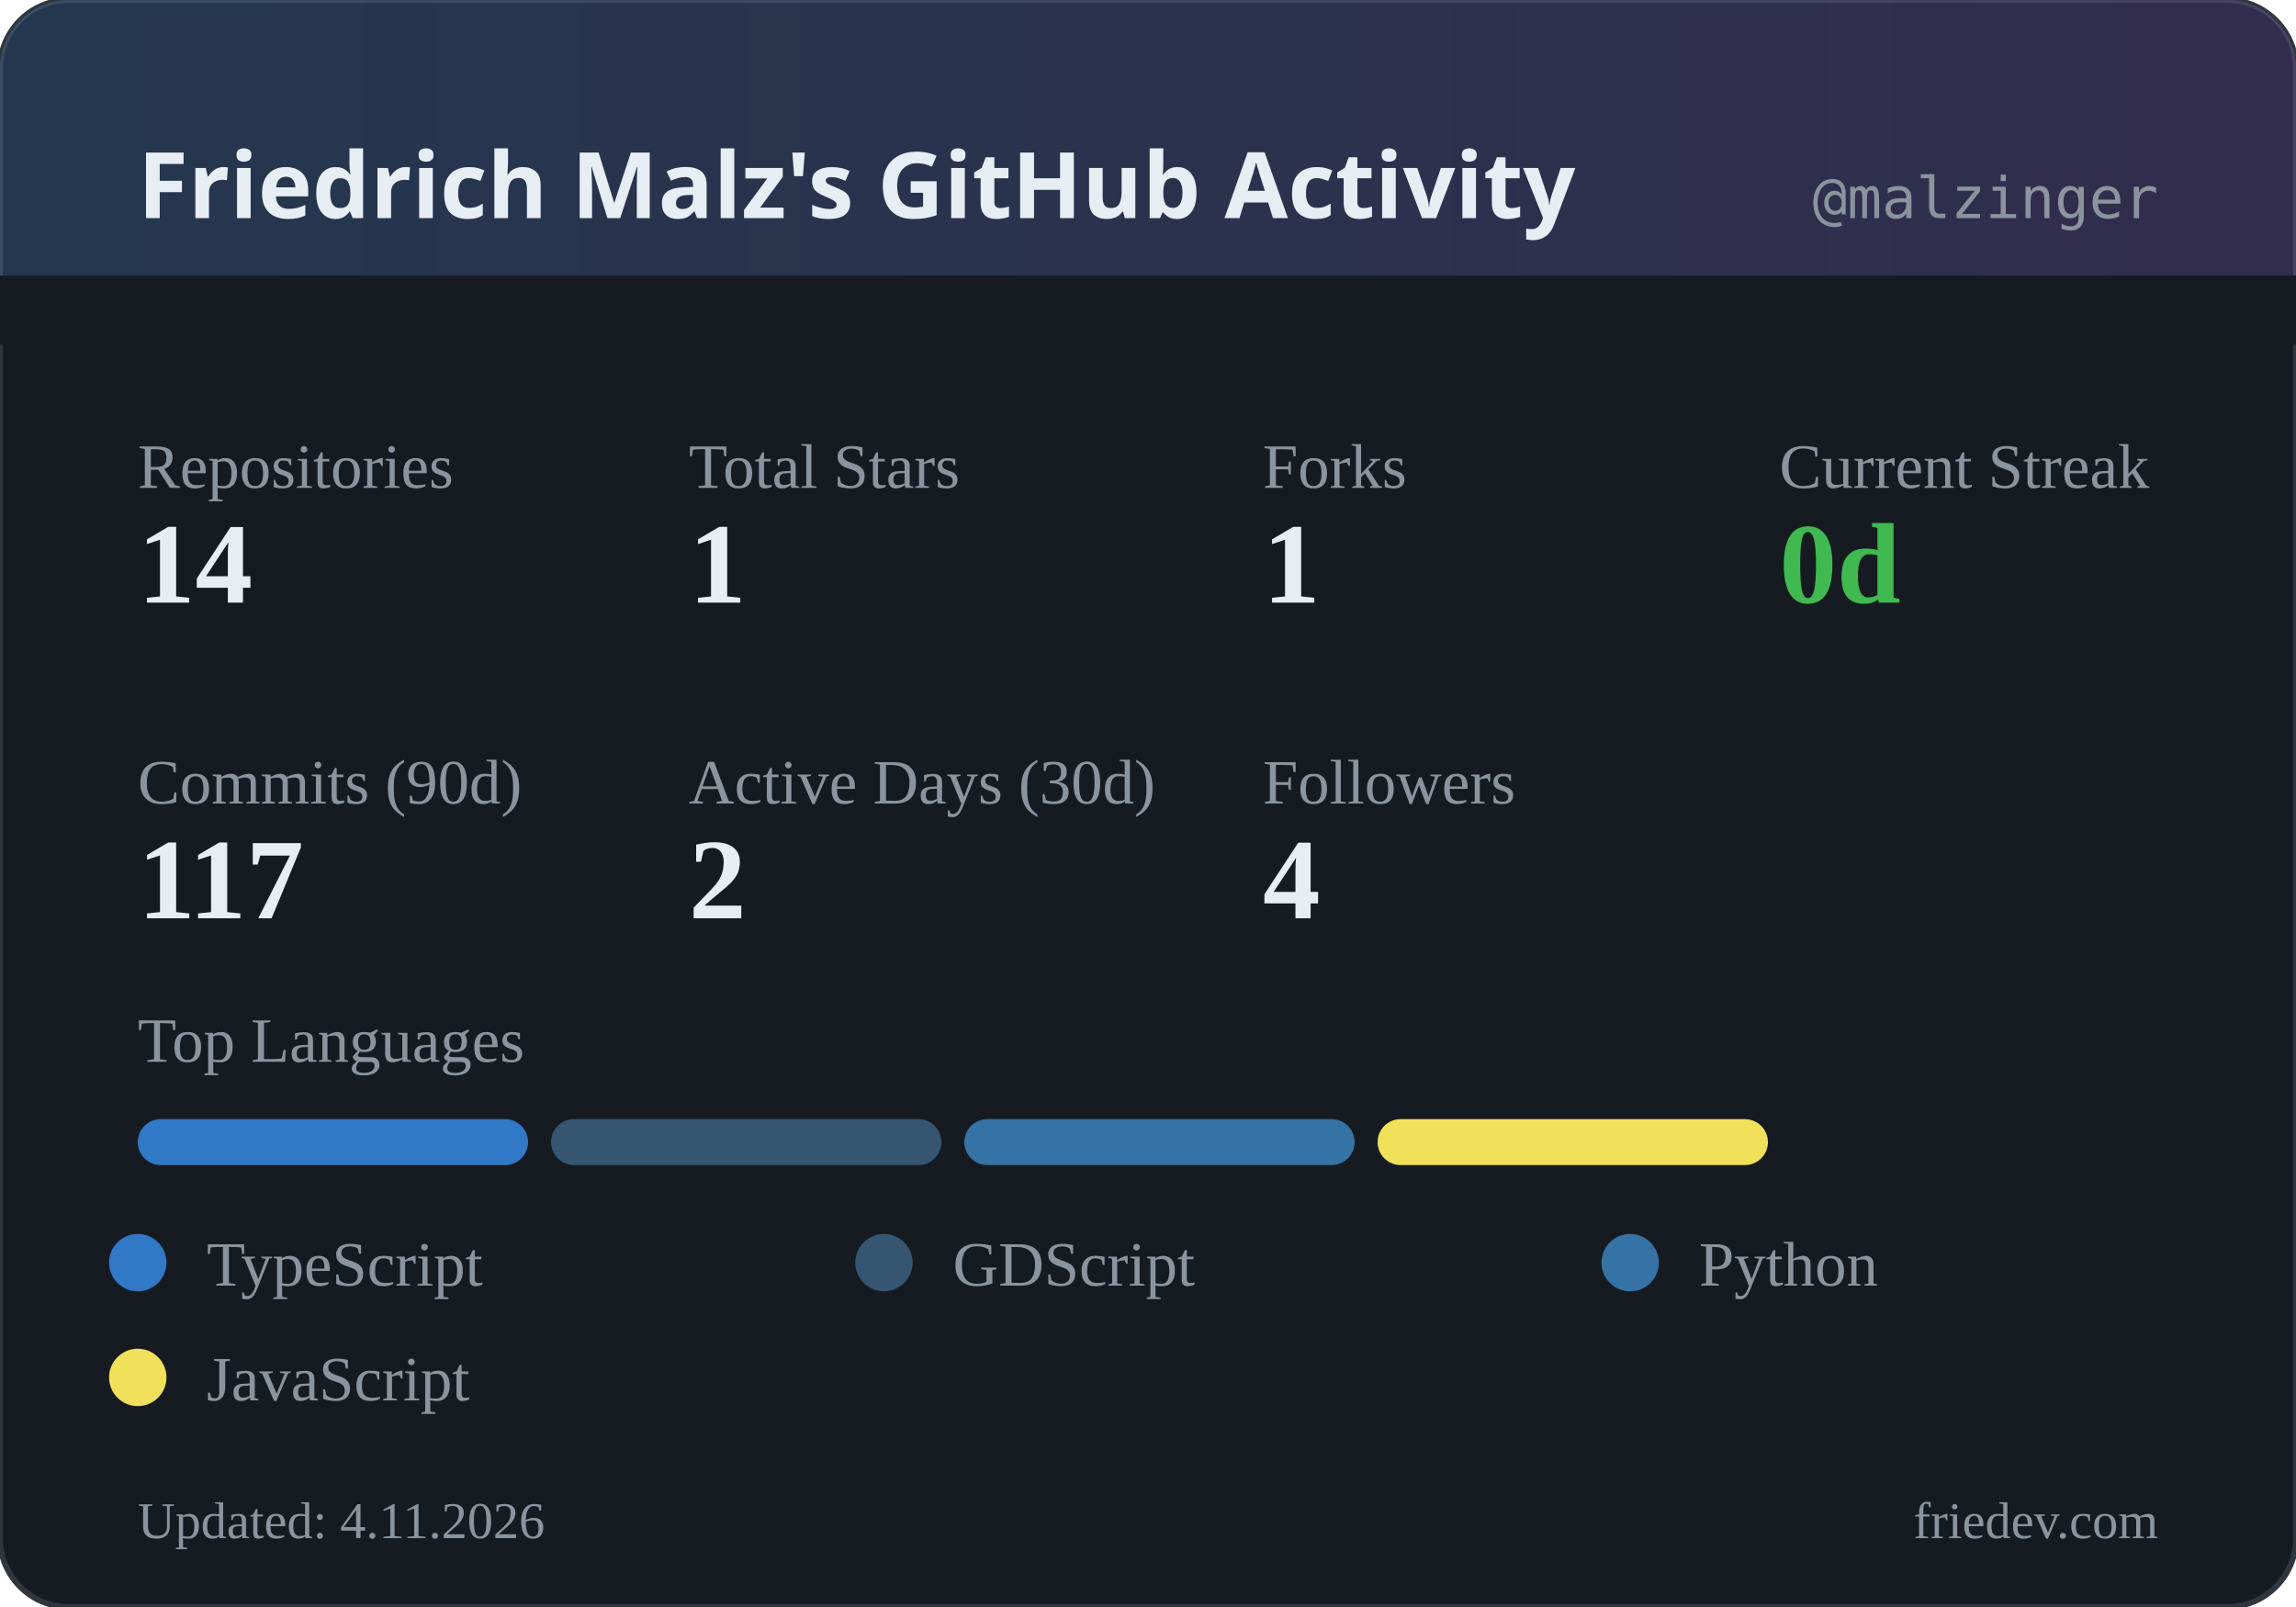
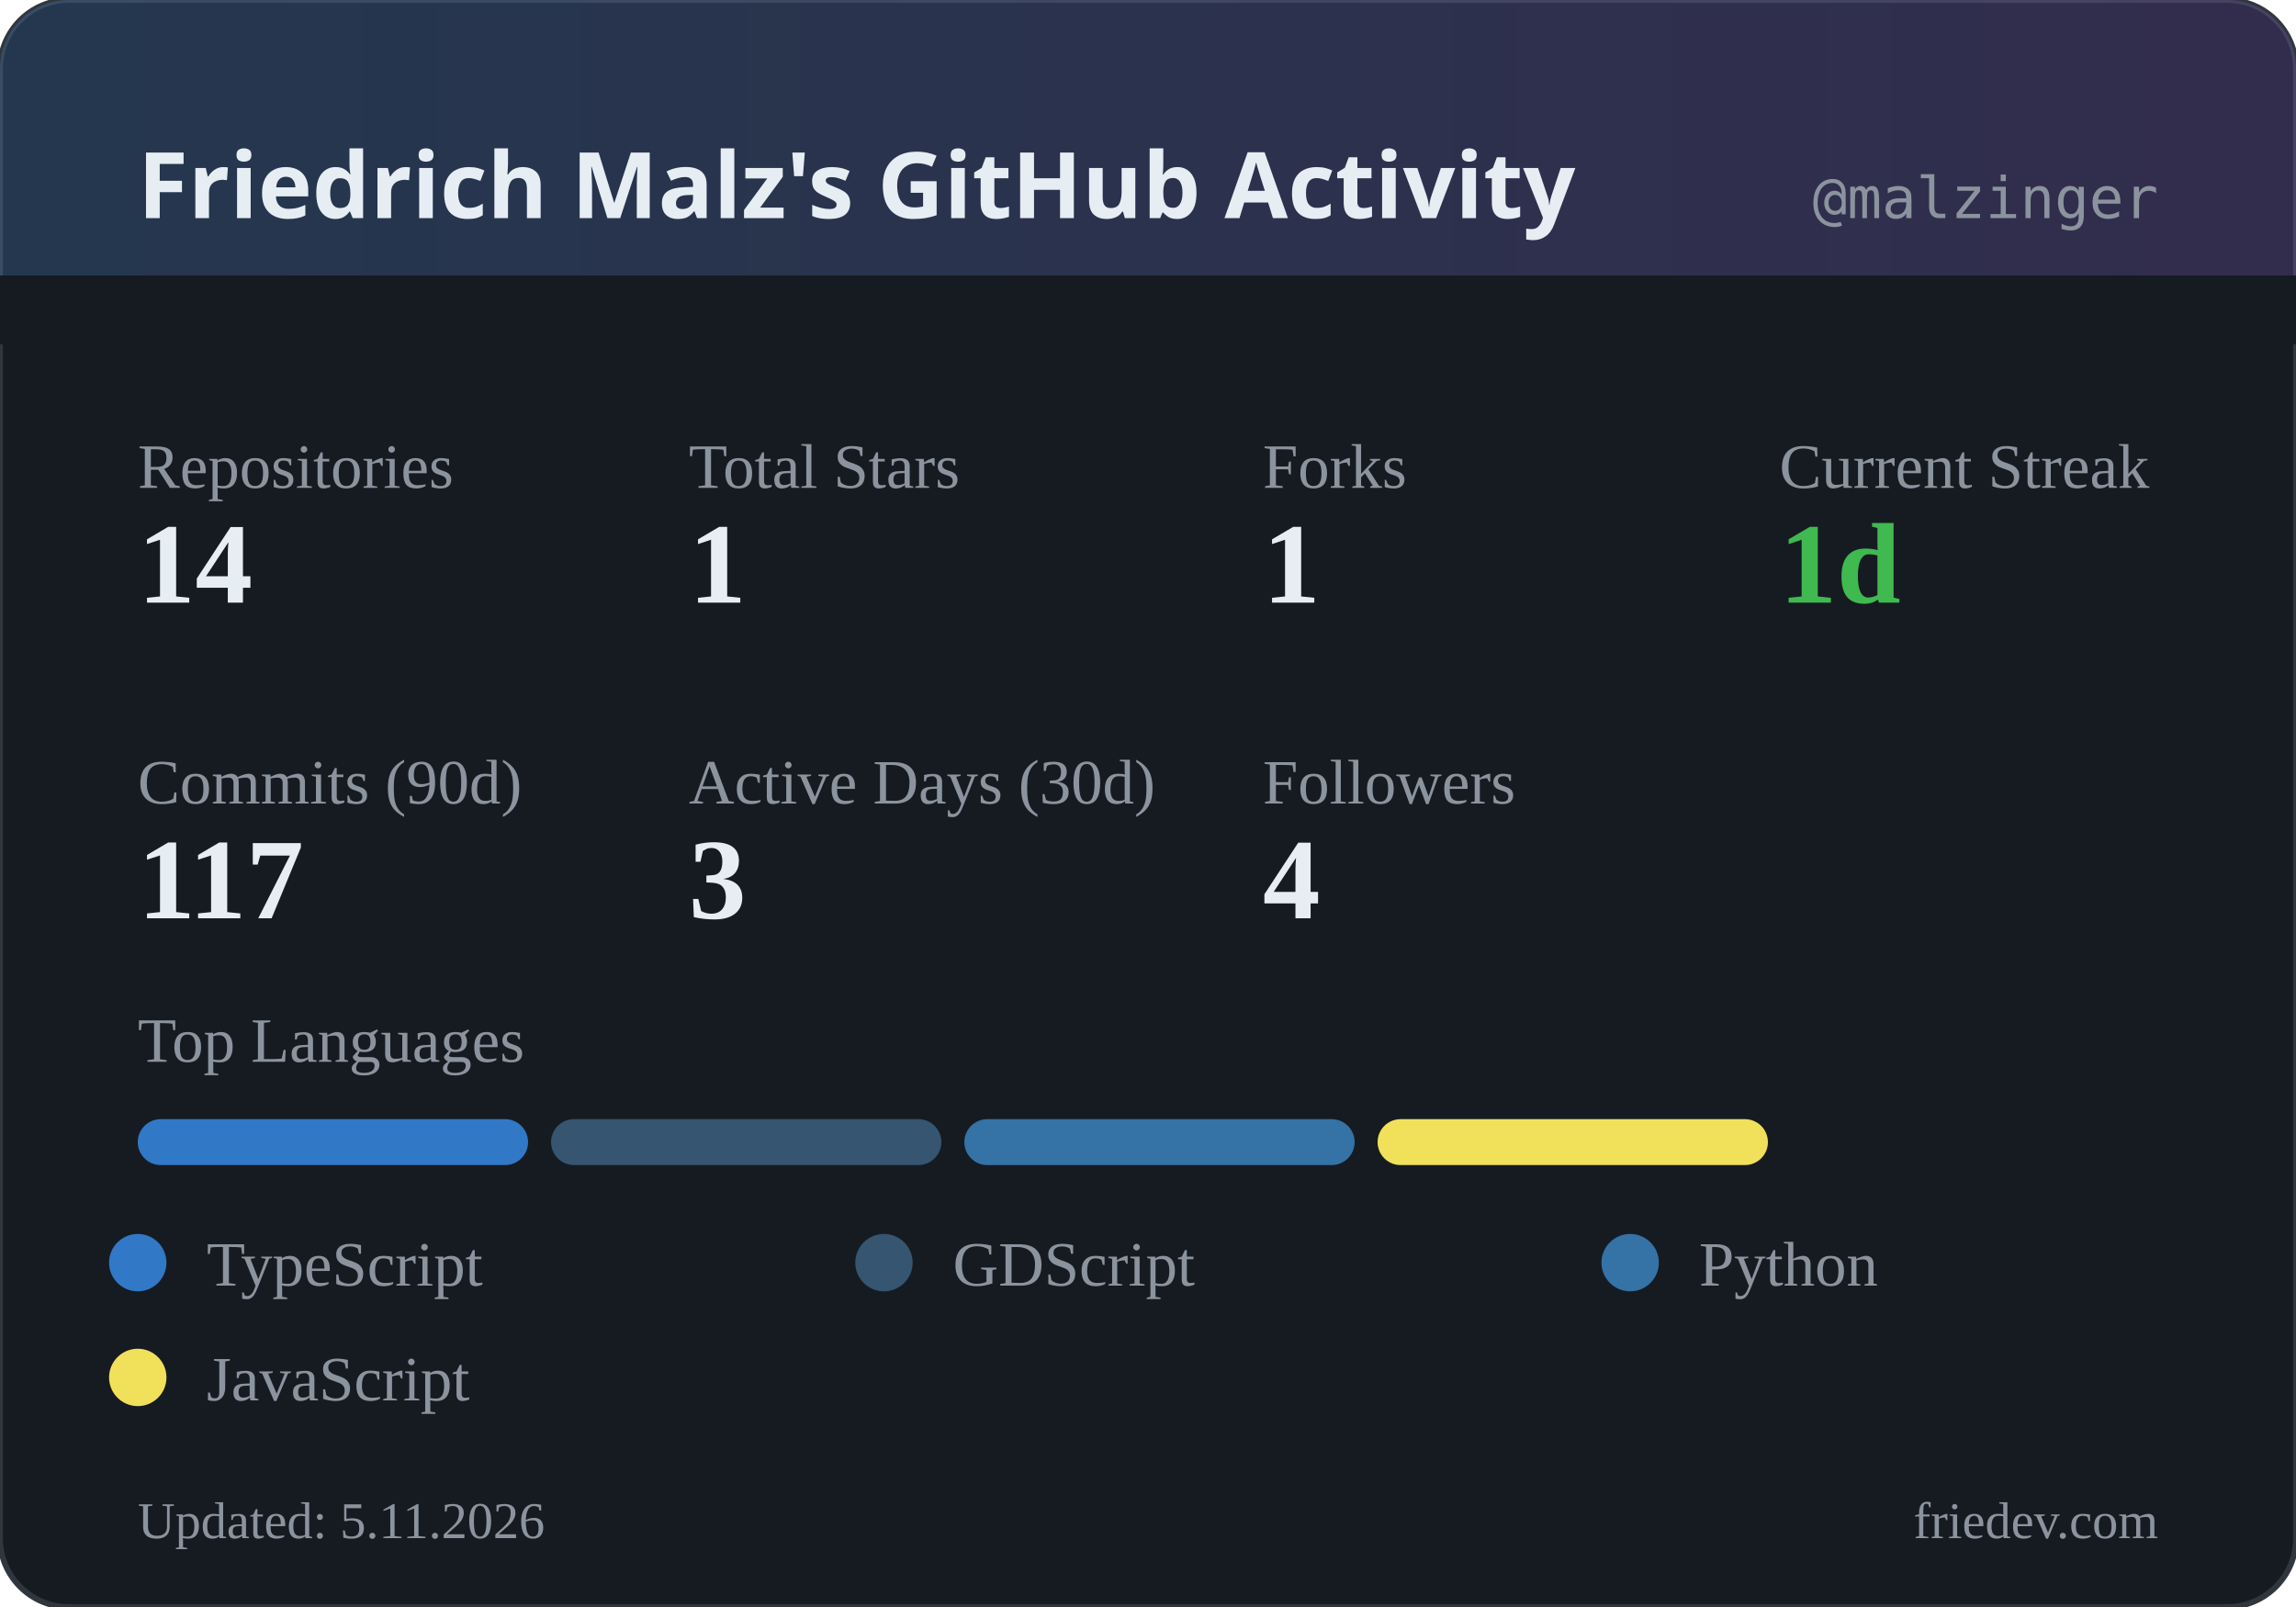
<svg xmlns="http://www.w3.org/2000/svg" width="400" height="280" viewBox="0 0 400 280">
  <defs>
    <linearGradient id="headerGrad" x1="0%" y1="0%" x2="100%" y2="0%">
      <stop offset="0%" style="stop-color:#58a6ff;stop-opacity:0.2" />
      <stop offset="100%" style="stop-color:#a371f7;stop-opacity:0.2" />
    </linearGradient>
  </defs>
  <rect width="400" height="280" rx="12" fill="#161b22" />
  <rect width="400" height="280" rx="12" fill="none" stroke="#30363d" stroke-width="1" />
  <rect width="400" height="60" rx="12" fill="url(#headerGrad)" />
  <rect x="0" y="48" width="400" height="12" fill="#161b22" />
  <text x="24" y="38" fill="#e6edf3" font-family="system-ui, sans-serif" font-size="16" font-weight="600">Friedrich Malz's GitHub Activity</text>
  <text x="376" y="38" fill="#8b949e" font-family="monospace" font-size="10" text-anchor="end">@malzinger</text>
  <text x="24" y="85" fill="#8b949e" font-size="11">Repositories</text>
  <text x="24" y="105" fill="#e6edf3" font-size="20" font-weight="600">14</text>
  <text x="120" y="85" fill="#8b949e" font-size="11">Total Stars</text>
  <text x="120" y="105" fill="#e6edf3" font-size="20" font-weight="600">1</text>
  <text x="220" y="85" fill="#8b949e" font-size="11">Forks</text>
  <text x="220" y="105" fill="#e6edf3" font-size="20" font-weight="600">1</text>
  <text x="310" y="85" fill="#8b949e" font-size="11">Current Streak</text>
-   <text x="310" y="105" fill="#3fb950" font-size="20" font-weight="600">0d</text>
+   <text x="310" y="105" fill="#3fb950" font-size="20" font-weight="600">1d</text>
  <text x="24" y="140" fill="#8b949e" font-size="11">Commits (90d)</text>
  <text x="24" y="160" fill="#e6edf3" font-size="20" font-weight="600">117</text>
  <text x="120" y="140" fill="#8b949e" font-size="11">Active Days (30d)</text>
-   <text x="120" y="160" fill="#e6edf3" font-size="20" font-weight="600">2</text>
+   <text x="120" y="160" fill="#e6edf3" font-size="20" font-weight="600">3</text>
  <text x="220" y="140" fill="#8b949e" font-size="11">Followers</text>
  <text x="220" y="160" fill="#e6edf3" font-size="20" font-weight="600">4</text>
  <text x="24" y="185" fill="#8b949e" font-size="11">Top Languages</text>
  <rect x="24" y="195" width="68" height="8" rx="4" fill="#3178c6" />
  <rect x="96" y="195" width="68" height="8" rx="4" fill="#355570" />
  <rect x="168" y="195" width="68" height="8" rx="4" fill="#3572A5" />
  <rect x="240" y="195" width="68" height="8" rx="4" fill="#f1e05a" />
  <circle cx="24" cy="220" r="5" fill="#3178c6" />
  <text x="36" y="224" fill="#8b949e" font-size="11">TypeScript</text>
  <circle cx="154" cy="220" r="5" fill="#355570" />
  <text x="166" y="224" fill="#8b949e" font-size="11">GDScript</text>
  <circle cx="284" cy="220" r="5" fill="#3572A5" />
  <text x="296" y="224" fill="#8b949e" font-size="11">Python</text>
  <circle cx="24" cy="240" r="5" fill="#f1e05a" />
  <text x="36" y="244" fill="#8b949e" font-size="11">JavaScript</text>
-   <text x="24" y="268" fill="#8b949e" font-size="9">Updated: 4.11.2026</text>
+   <text x="24" y="268" fill="#8b949e" font-size="9">Updated: 5.11.2026</text>
  <text x="376" y="268" fill="#8b949e" font-size="9" text-anchor="end">friedev.com</text>
</svg>
